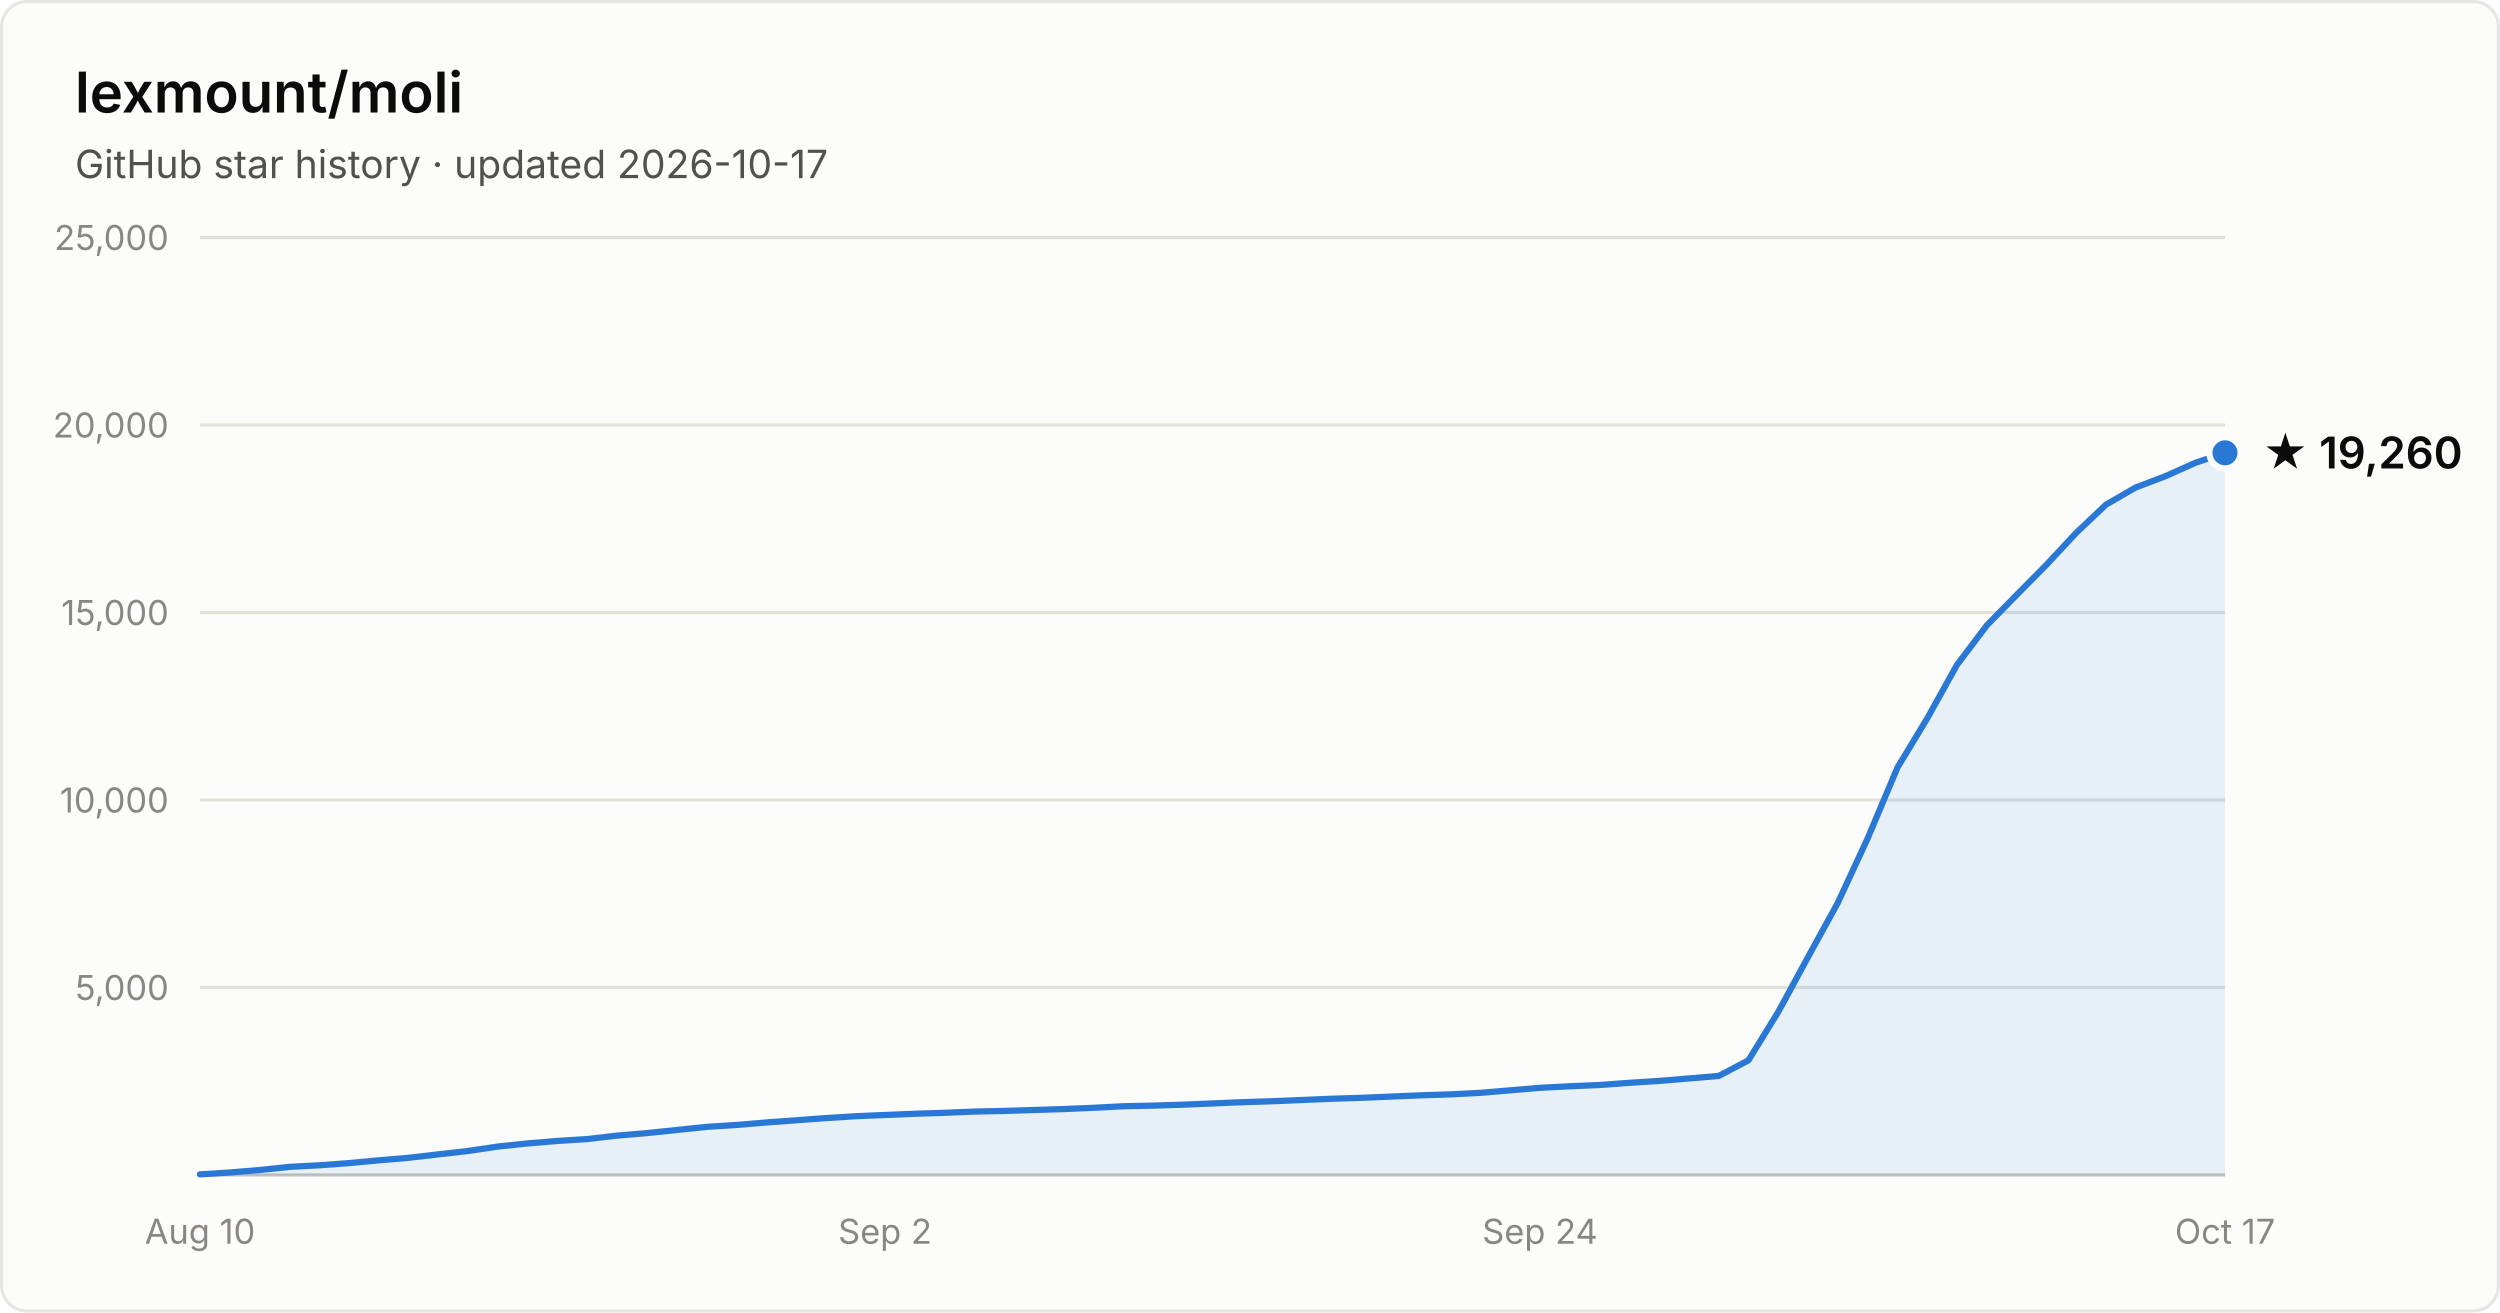
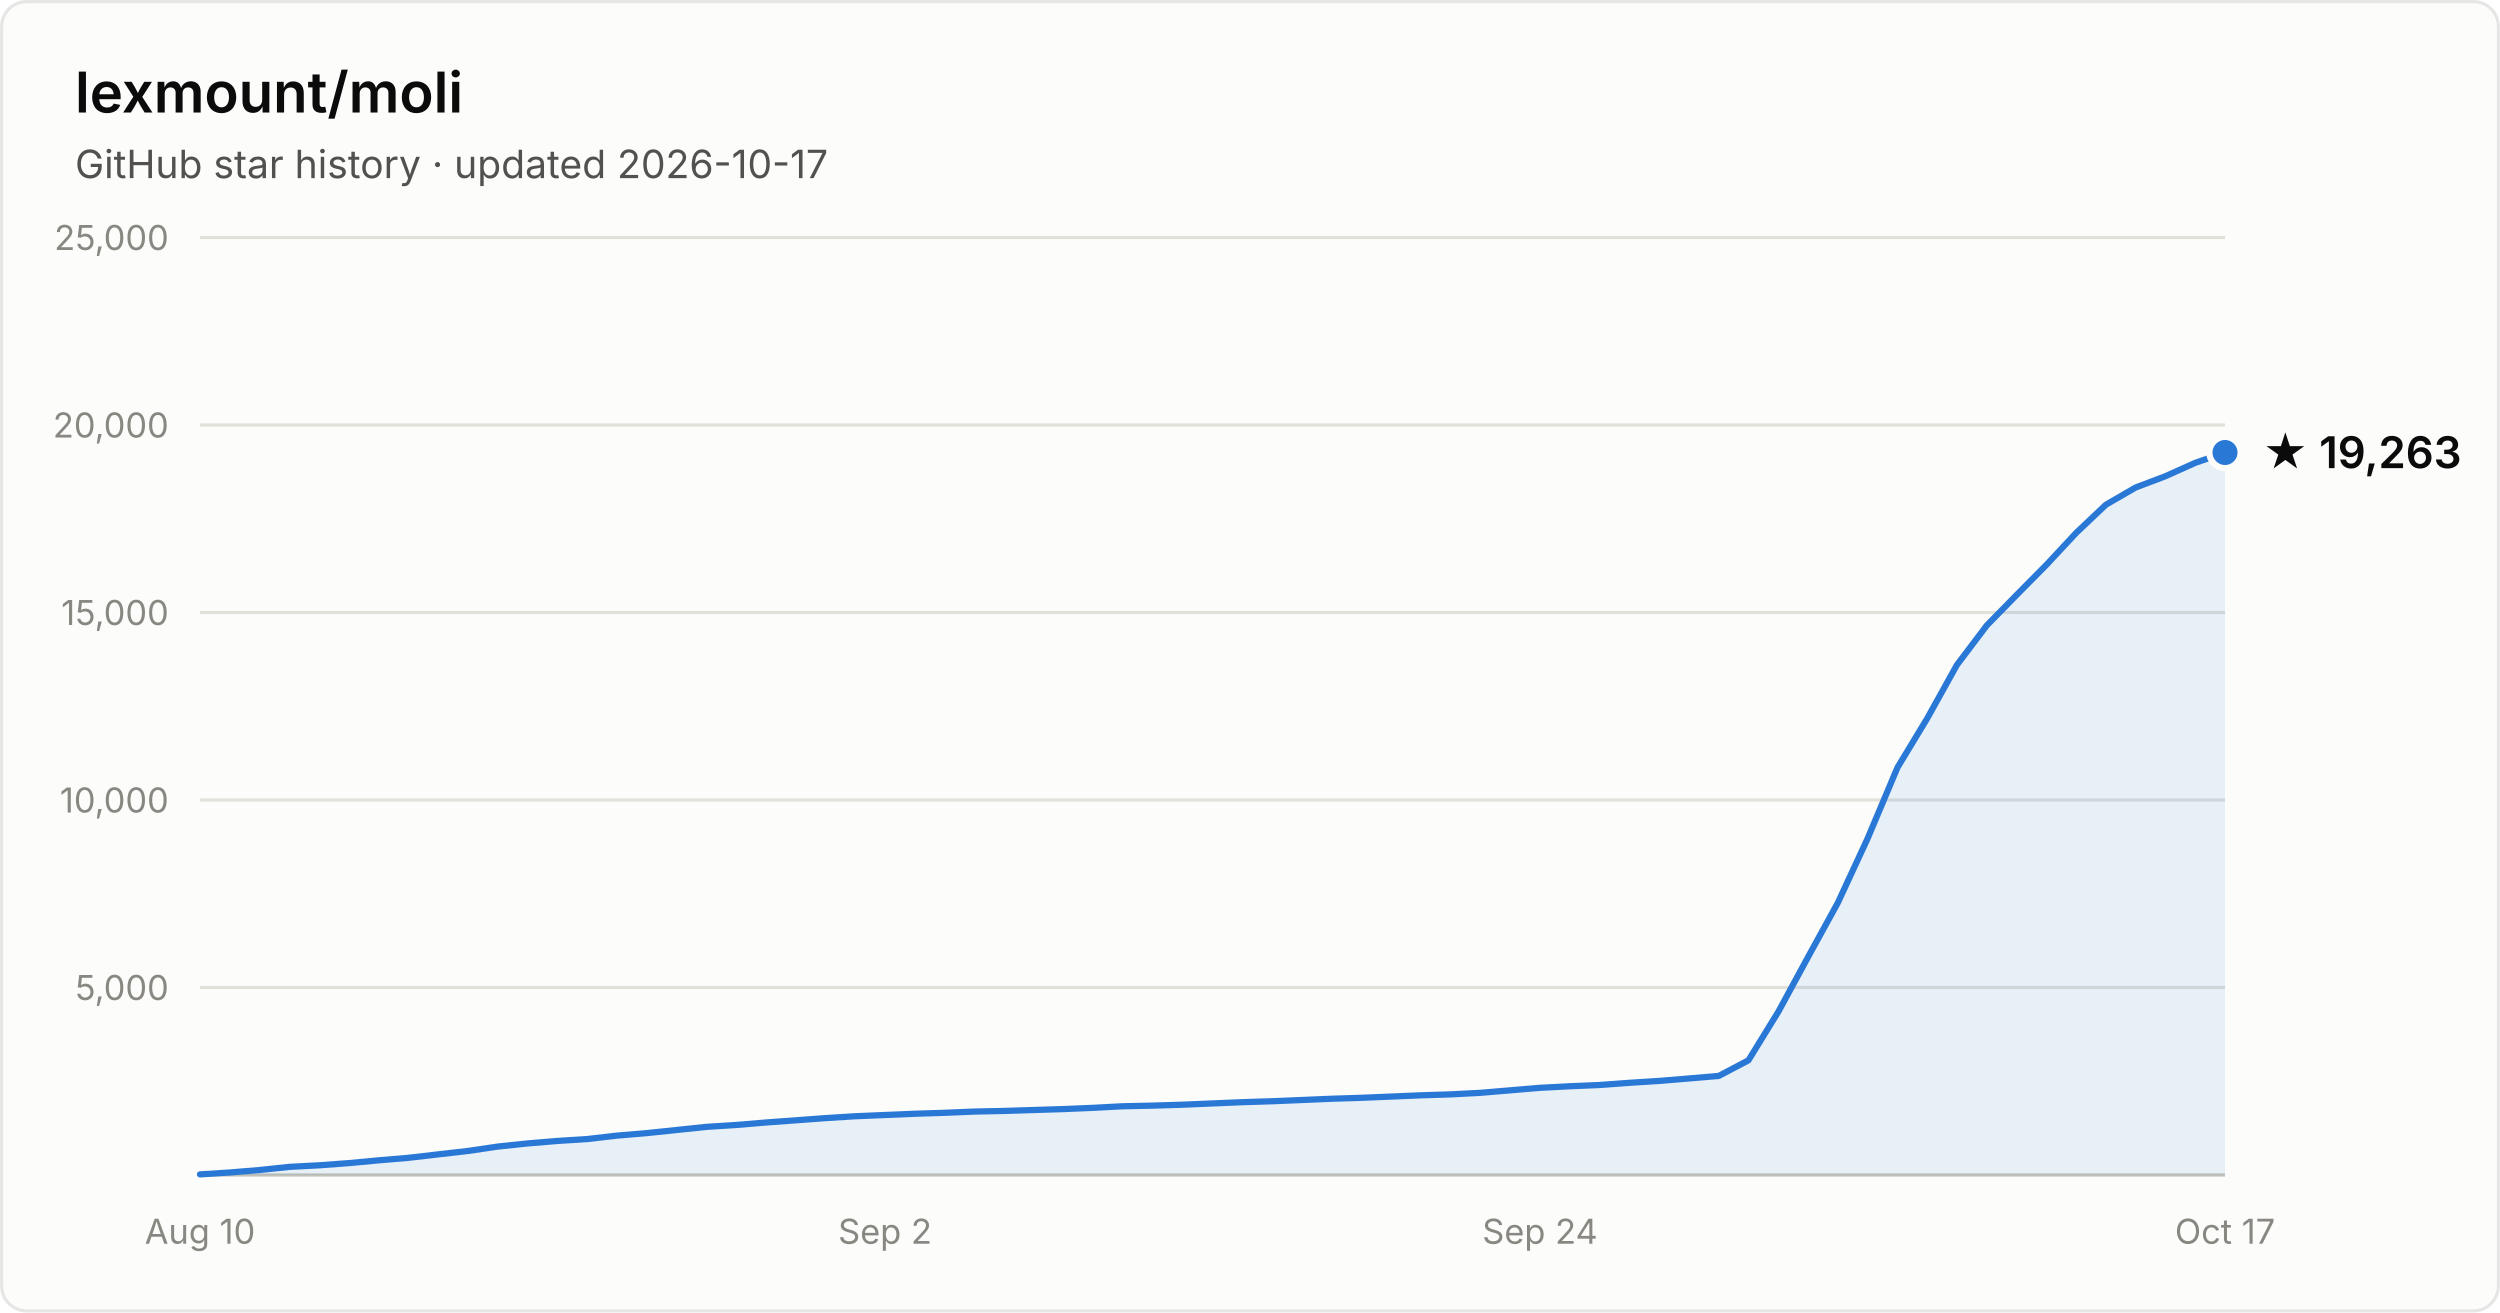
- <svg xmlns="http://www.w3.org/2000/svg" width="800" height="420" viewBox="0 0 800 420" font-family="system-ui, -apple-system, Segoe UI, sans-serif" role="img" aria-label="Star history of lexmount/moli: 19,260 stars as of 2026-10-17">
+ <svg xmlns="http://www.w3.org/2000/svg" width="800" height="420" viewBox="0 0 800 420" font-family="system-ui, -apple-system, Segoe UI, sans-serif" role="img" aria-label="Star history of lexmount/moli: 19,263 stars as of 2026-10-17">
  <rect x="0.5" y="0.5" width="799" height="419" rx="8" fill="#fcfcfb" stroke="rgba(11,11,11,0.10)" />
  <text x="24" y="36" fill="#0b0b0b" font-size="18" font-weight="600">lexmount/moli</text>
  <text x="24" y="57" fill="#52514e" font-size="12.5">GitHub star history · updated 2026-10-17</text>
  <line x1="64" y1="316.0" x2="712" y2="316.0" stroke="#e1e0d9" stroke-width="1" />
  <text x="54" y="320.0" text-anchor="end" fill="#898781" font-size="11" style="font-variant-numeric:tabular-nums">5,000</text>
  <line x1="64" y1="256.0" x2="712" y2="256.0" stroke="#e1e0d9" stroke-width="1" />
  <text x="54" y="260.0" text-anchor="end" fill="#898781" font-size="11" style="font-variant-numeric:tabular-nums">10,000</text>
  <line x1="64" y1="196.0" x2="712" y2="196.0" stroke="#e1e0d9" stroke-width="1" />
  <text x="54" y="200.0" text-anchor="end" fill="#898781" font-size="11" style="font-variant-numeric:tabular-nums">15,000</text>
  <line x1="64" y1="136.0" x2="712" y2="136.0" stroke="#e1e0d9" stroke-width="1" />
  <text x="54" y="140.0" text-anchor="end" fill="#898781" font-size="11" style="font-variant-numeric:tabular-nums">20,000</text>
  <line x1="64" y1="76.0" x2="712" y2="76.0" stroke="#e1e0d9" stroke-width="1" />
  <text x="54" y="80.0" text-anchor="end" fill="#898781" font-size="11" style="font-variant-numeric:tabular-nums">25,000</text>
  <line x1="64" y1="376" x2="712" y2="376" stroke="#c3c2b7" stroke-width="1" />
  <text x="64.0" y="398" text-anchor="middle" fill="#898781" font-size="11" style="font-variant-numeric:tabular-nums">Aug 10</text>
  <text x="283.2" y="398" text-anchor="middle" fill="#898781" font-size="11" style="font-variant-numeric:tabular-nums">Sep 2</text>
  <text x="492.8" y="398" text-anchor="middle" fill="#898781" font-size="11" style="font-variant-numeric:tabular-nums">Sep 24</text>
  <text x="712.0" y="398" text-anchor="middle" fill="#898781" font-size="11" style="font-variant-numeric:tabular-nums">Oct 17</text>
-   <path d="M64.0 375.8 L73.5 375.2 L83.1 374.4 L92.6 373.4 L102.1 372.9 L111.6 372.2 L121.2 371.3 L130.7 370.5 L140.2 369.4 L149.8 368.3 L159.3 366.9 L168.8 365.9 L178.4 365.1 L187.9 364.5 L197.4 363.4 L206.9 362.6 L216.5 361.6 L226.0 360.6 L235.5 360.0 L245.1 359.2 L254.6 358.5 L264.1 357.8 L273.6 357.2 L283.2 356.8 L292.7 356.4 L302.2 356.1 L311.8 355.7 L321.3 355.5 L330.8 355.2 L340.4 354.9 L349.9 354.5 L359.4 354.0 L368.9 353.8 L378.5 353.5 L388.0 353.1 L397.5 352.7 L407.1 352.4 L416.6 352.0 L426.1 351.6 L435.6 351.3 L445.2 350.9 L454.7 350.5 L464.2 350.2 L473.8 349.7 L483.3 348.9 L492.8 348.1 L502.4 347.6 L511.9 347.2 L521.4 346.5 L530.9 345.9 L540.5 345.1 L550.0 344.3 L559.5 339.3 L569.1 323.7 L578.6 306.2 L588.1 288.9 L597.6 268.4 L607.2 245.6 L616.7 229.9 L626.2 212.8 L635.8 200.1 L645.3 190.4 L654.8 180.8 L664.4 170.5 L673.9 161.5 L683.4 156.0 L692.9 152.4 L702.5 148.1 L712.0 144.9 L712.0 376 L64.0 376 Z" fill="#2a78d6" fill-opacity="0.1" />
-   <path d="M64.0 375.8 L73.5 375.2 L83.1 374.4 L92.6 373.4 L102.1 372.9 L111.6 372.2 L121.2 371.3 L130.7 370.5 L140.2 369.4 L149.8 368.3 L159.3 366.9 L168.8 365.9 L178.4 365.1 L187.9 364.5 L197.4 363.4 L206.9 362.6 L216.5 361.6 L226.0 360.6 L235.5 360.0 L245.1 359.2 L254.6 358.5 L264.1 357.8 L273.6 357.2 L283.2 356.8 L292.7 356.4 L302.2 356.1 L311.8 355.7 L321.3 355.5 L330.8 355.2 L340.4 354.9 L349.9 354.5 L359.4 354.0 L368.9 353.8 L378.5 353.5 L388.0 353.1 L397.5 352.7 L407.1 352.4 L416.6 352.0 L426.1 351.6 L435.6 351.3 L445.2 350.9 L454.7 350.5 L464.2 350.2 L473.8 349.7 L483.3 348.9 L492.8 348.1 L502.4 347.6 L511.9 347.2 L521.4 346.5 L530.9 345.9 L540.5 345.1 L550.0 344.3 L559.5 339.3 L569.1 323.7 L578.6 306.2 L588.1 288.9 L597.6 268.4 L607.2 245.6 L616.7 229.9 L626.2 212.8 L635.8 200.1 L645.3 190.4 L654.8 180.8 L664.4 170.5 L673.9 161.5 L683.4 156.0 L692.9 152.4 L702.5 148.1 L712.0 144.9" fill="none" stroke="#2a78d6" stroke-width="2" stroke-linejoin="round" stroke-linecap="round" />
-   <circle cx="712.0" cy="144.9" r="5" fill="#2a78d6" stroke="#fcfcfb" stroke-width="2" />
-   <text x="724.0" y="149.9" fill="#0b0b0b" font-size="14" font-weight="600">★ 19,260</text>
+   <path d="M64.0 375.8 L73.5 375.2 L83.1 374.4 L92.6 373.4 L102.1 372.9 L111.6 372.2 L121.2 371.3 L130.7 370.5 L140.2 369.4 L149.8 368.3 L159.3 366.9 L168.8 365.9 L178.4 365.1 L187.9 364.5 L197.4 363.4 L206.9 362.6 L216.5 361.6 L226.0 360.6 L235.5 360.0 L245.1 359.2 L254.6 358.5 L264.1 357.8 L273.6 357.2 L283.2 356.8 L292.7 356.4 L302.2 356.1 L311.8 355.7 L321.3 355.5 L330.8 355.2 L340.4 354.9 L349.9 354.5 L359.4 354.0 L368.9 353.8 L378.5 353.5 L388.0 353.1 L397.5 352.7 L407.1 352.4 L416.6 352.0 L426.1 351.6 L435.6 351.3 L445.2 350.9 L454.7 350.5 L464.2 350.2 L473.8 349.7 L483.3 348.9 L492.8 348.1 L502.4 347.6 L511.9 347.2 L521.4 346.5 L530.9 345.9 L540.5 345.1 L550.0 344.3 L559.5 339.3 L569.1 323.7 L578.6 306.2 L588.1 288.9 L597.6 268.4 L607.2 245.6 L616.7 229.9 L626.2 212.8 L635.8 200.1 L645.3 190.4 L654.8 180.8 L664.4 170.5 L673.9 161.5 L683.4 156.0 L692.9 152.4 L702.5 148.1 L712.0 144.8 L712.0 376 L64.0 376 Z" fill="#2a78d6" fill-opacity="0.1" />
+   <path d="M64.0 375.8 L73.5 375.2 L83.1 374.4 L92.6 373.4 L102.1 372.9 L111.6 372.2 L121.2 371.3 L130.7 370.5 L140.2 369.4 L149.8 368.3 L159.3 366.9 L168.8 365.9 L178.4 365.1 L187.9 364.5 L197.4 363.4 L206.9 362.6 L216.5 361.6 L226.0 360.6 L235.5 360.0 L245.1 359.2 L254.6 358.5 L264.1 357.8 L273.6 357.2 L283.2 356.8 L292.7 356.4 L302.2 356.1 L311.8 355.7 L321.3 355.5 L330.8 355.2 L340.4 354.9 L349.9 354.5 L359.4 354.0 L368.9 353.8 L378.5 353.5 L388.0 353.1 L397.5 352.7 L407.1 352.4 L416.6 352.0 L426.1 351.6 L435.6 351.3 L445.2 350.9 L454.7 350.5 L464.2 350.2 L473.8 349.7 L483.3 348.9 L492.8 348.1 L502.4 347.6 L511.9 347.2 L521.4 346.5 L530.9 345.9 L540.5 345.1 L550.0 344.3 L559.5 339.3 L569.1 323.7 L578.6 306.2 L588.1 288.9 L597.6 268.4 L607.2 245.6 L616.7 229.9 L626.2 212.8 L635.8 200.1 L645.3 190.4 L654.8 180.8 L664.4 170.5 L673.9 161.5 L683.4 156.0 L692.9 152.4 L702.5 148.1 L712.0 144.8" fill="none" stroke="#2a78d6" stroke-width="2" stroke-linejoin="round" stroke-linecap="round" />
+   <circle cx="712.0" cy="144.8" r="5" fill="#2a78d6" stroke="#fcfcfb" stroke-width="2" />
+   <text x="724.0" y="149.8" fill="#0b0b0b" font-size="14" font-weight="600">★ 19,263</text>
</svg>
